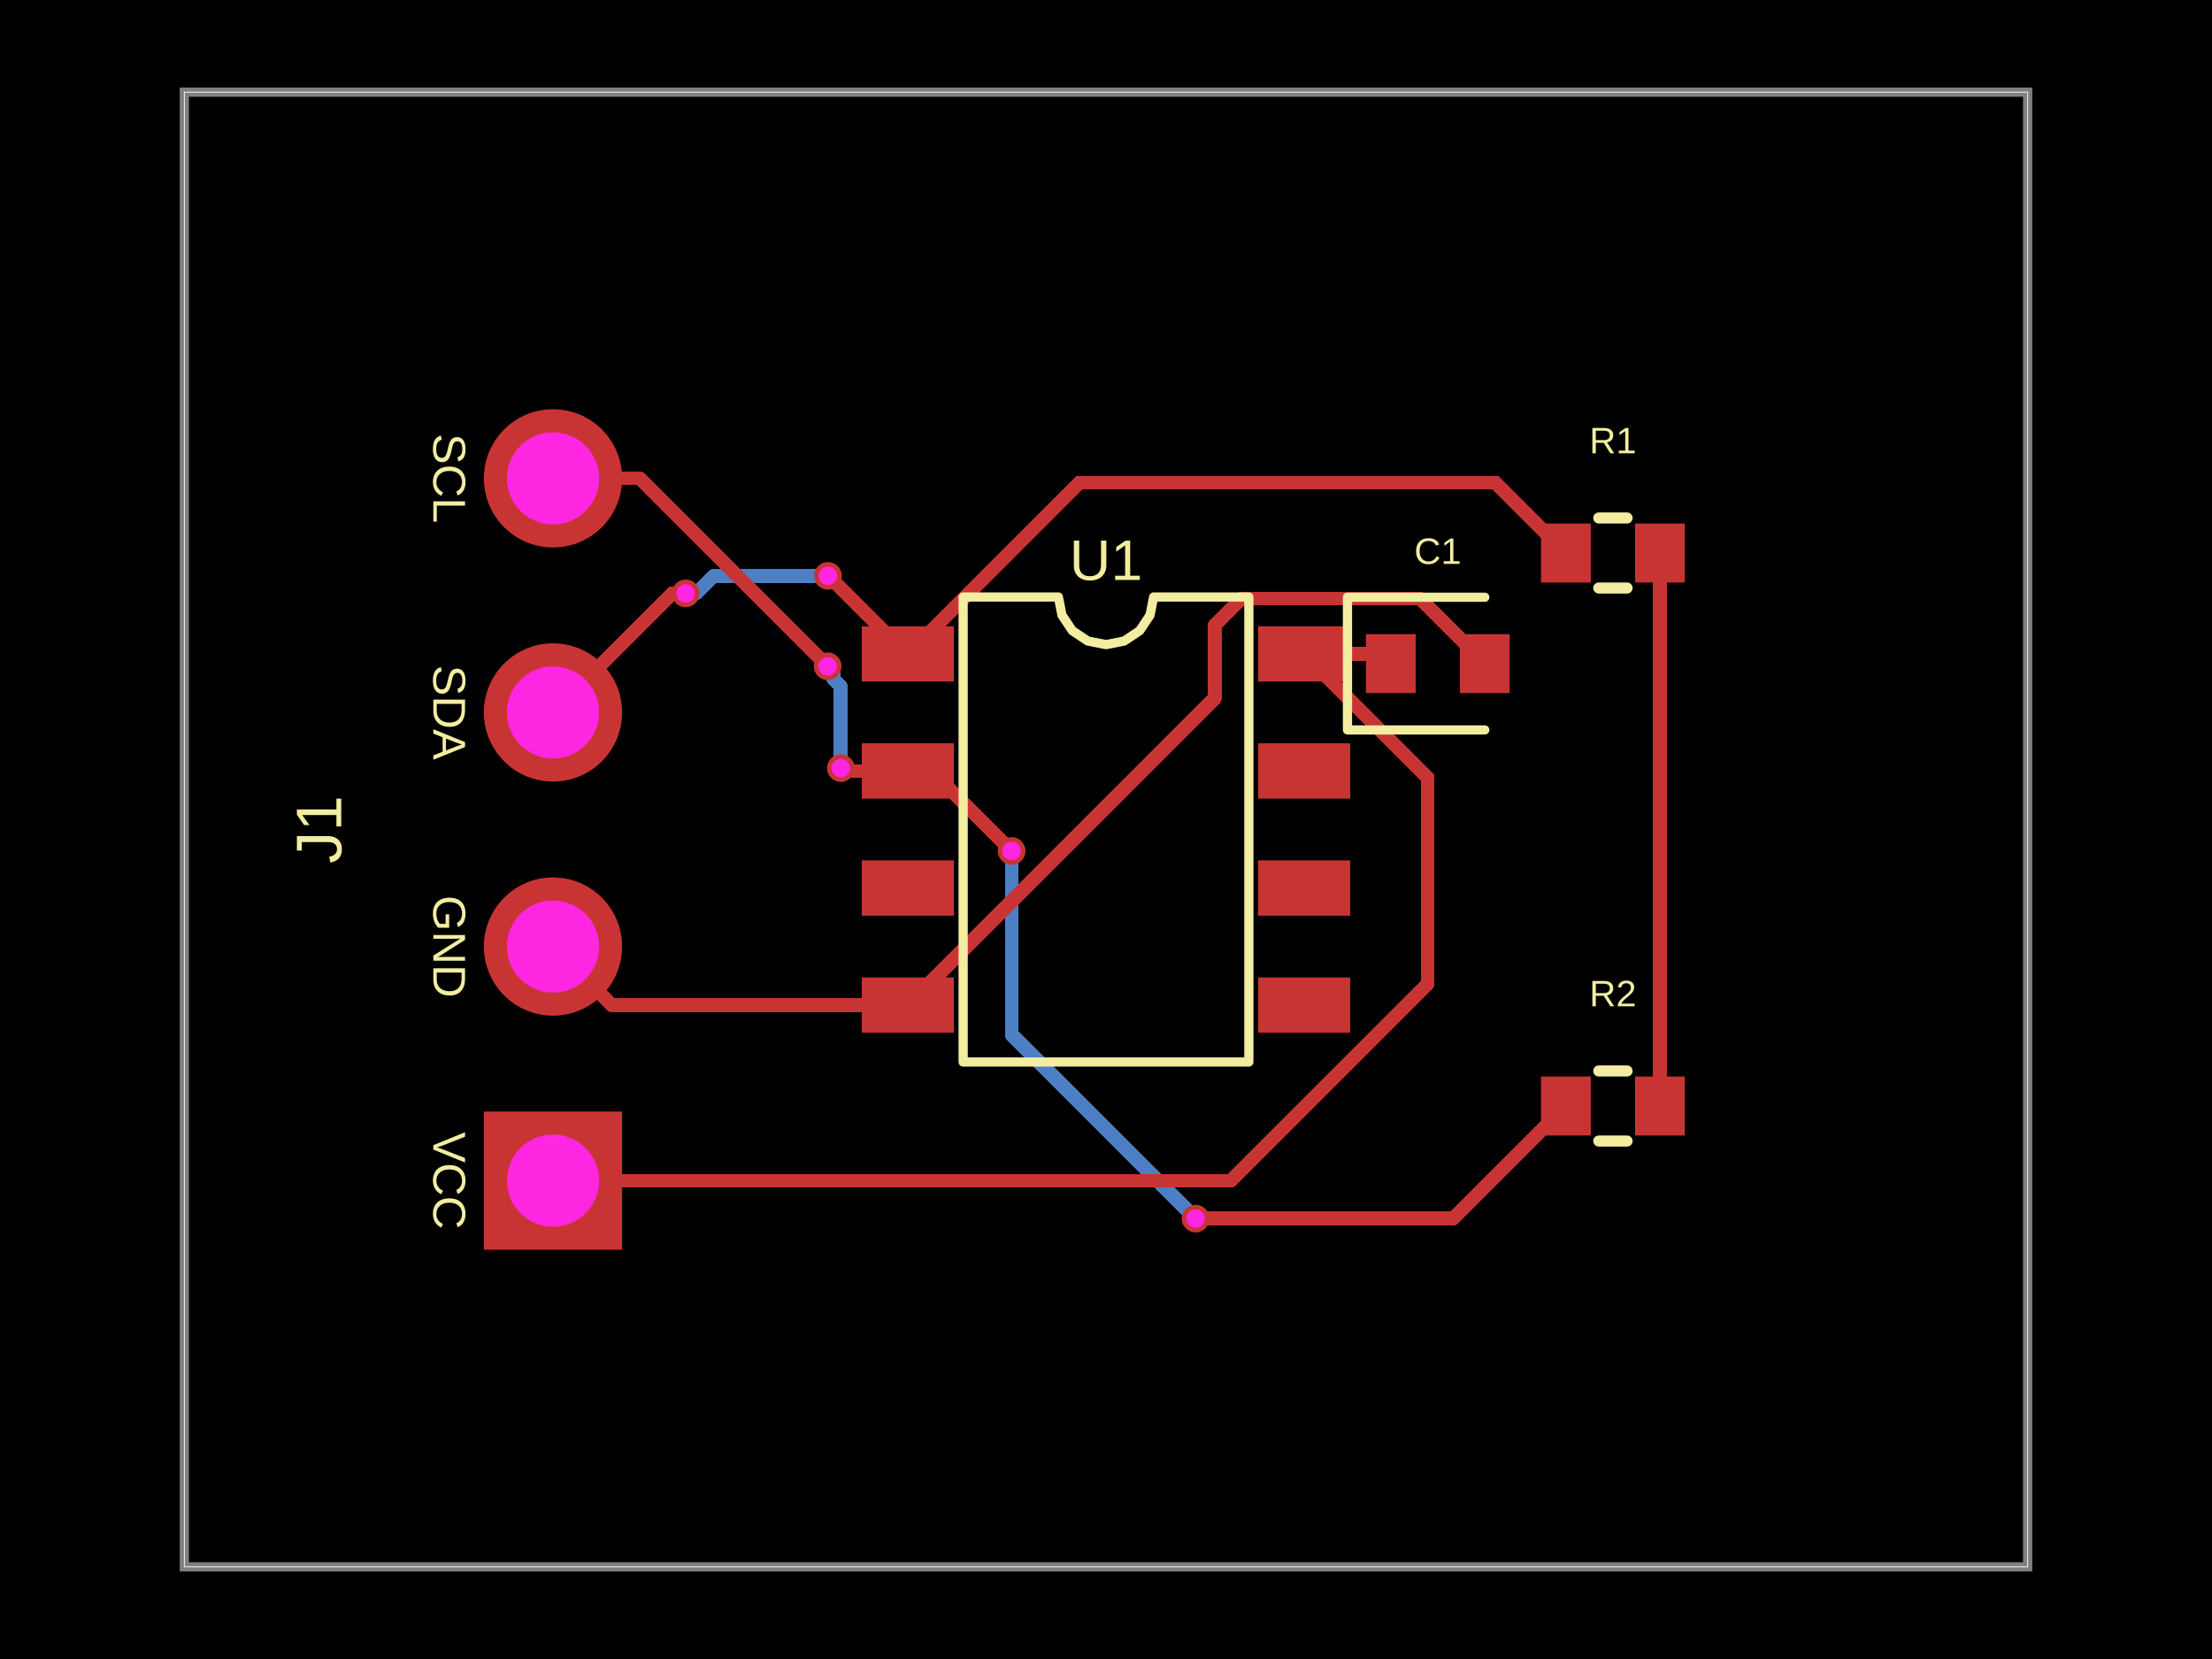
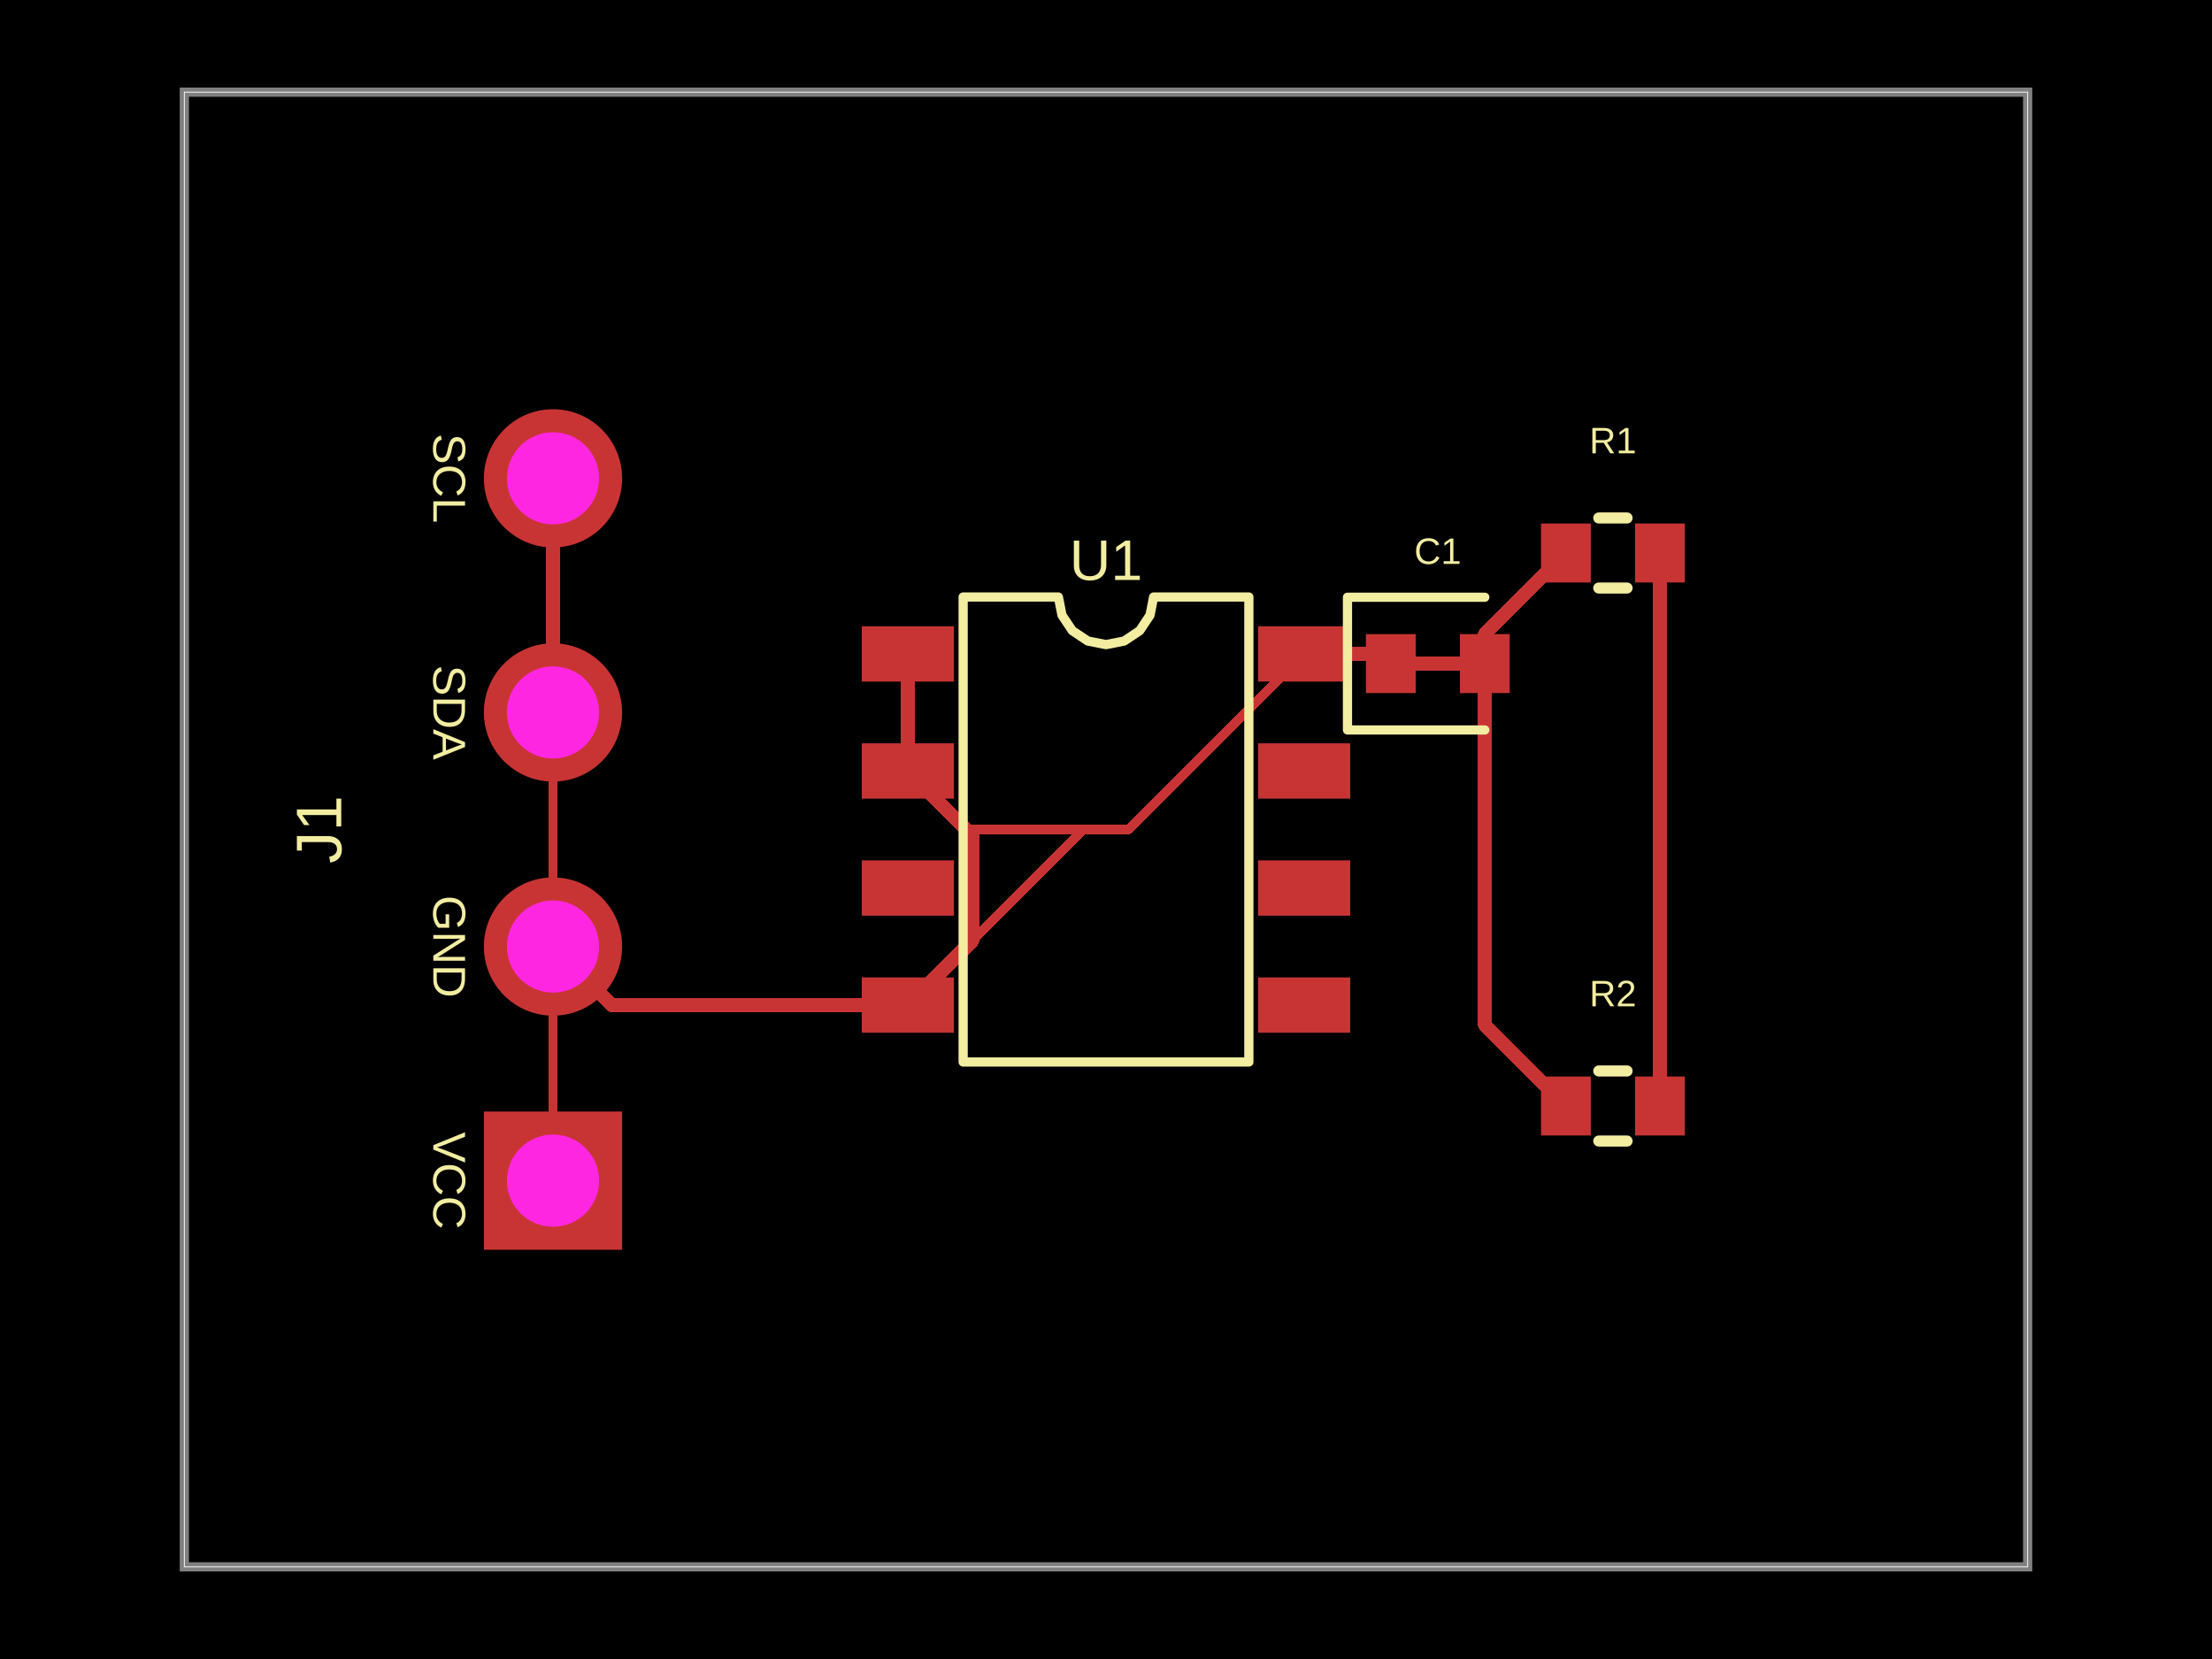
- <svg xmlns="http://www.w3.org/2000/svg" width="800" height="600" data-software-used-string="@tscircuit/core@0.0.1259">
+ <svg xmlns="http://www.w3.org/2000/svg" width="800" height="600" data-software-used-string="@tscircuit/core@0.0.1274">
  <style />
  <rect class="boundary" x="0" y="0" fill="#000" width="800" height="600" data-type="pcb_background" data-pcb-layer="global" />
  <rect class="pcb-boundary" fill="none" stroke="#fff" stroke-width="0.3" x="66.667" y="33.333" width="666.667" height="533.333" data-type="pcb_boundary" data-pcb-layer="global" />
  <path class="pcb-board" d="M 66.667 566.667 L 733.333 566.667 L 733.333 33.333 L 66.667 33.333 Z" fill="none" stroke="rgba(255, 255, 255, 0.5)" stroke-width="3.333" data-type="pcb_board" data-pcb-layer="board" />
-   <path class="pcb-trace" stroke="rgb(77, 127, 196)" fill="none" d="M 304.1 277.8 L 304.1 277.8" stroke-width="5" stroke-linecap="round" stroke-linejoin="round" shape-rendering="crispEdges" data-type="pcb_trace" data-pcb-layer="bottom" />
-   <path class="pcb-trace" stroke="rgb(77, 127, 196)" fill="none" d="M 304.1 277.8 L 304.1 248.348" stroke-width="5" stroke-linecap="round" stroke-linejoin="round" shape-rendering="crispEdges" data-type="pcb_trace" data-pcb-layer="bottom" />
-   <path class="pcb-trace" stroke="rgb(77, 127, 196)" fill="none" d="M 304.1 248.348 L 301.378 245.626" stroke-width="5" stroke-linecap="round" stroke-linejoin="round" shape-rendering="crispEdges" data-type="pcb_trace" data-pcb-layer="bottom" />
-   <path class="pcb-trace" stroke="rgb(77, 127, 196)" fill="none" d="M 301.378 245.626 L 301.378 243.012" stroke-width="5" stroke-linecap="round" stroke-linejoin="round" shape-rendering="crispEdges" data-type="pcb_trace" data-pcb-layer="bottom" />
-   <path class="pcb-trace" stroke="rgb(77, 127, 196)" fill="none" d="M 301.378 243.012 L 299.333 240.967" stroke-width="5" stroke-linecap="round" stroke-linejoin="round" shape-rendering="crispEdges" data-type="pcb_trace" data-pcb-layer="bottom" />
-   <path class="pcb-trace" stroke="rgb(77, 127, 196)" fill="none" d="M 299.333 240.967 L 299.333 240.967" stroke-width="5" stroke-linecap="round" stroke-linejoin="round" shape-rendering="crispEdges" data-type="pcb_trace" data-pcb-layer="bottom" />
-   <path class="pcb-trace" stroke="rgb(77, 127, 196)" fill="none" d="M 365.867 307.767 L 365.867 307.767" stroke-width="5" stroke-linecap="round" stroke-linejoin="round" shape-rendering="crispEdges" data-type="pcb_trace" data-pcb-layer="bottom" />
-   <path class="pcb-trace" stroke="rgb(77, 127, 196)" fill="none" d="M 365.867 307.767 L 365.867 374.2" stroke-width="5" stroke-linecap="round" stroke-linejoin="round" shape-rendering="crispEdges" data-type="pcb_trace" data-pcb-layer="bottom" />
-   <path class="pcb-trace" stroke="rgb(77, 127, 196)" fill="none" d="M 365.867 374.2 L 430.8 439.133" stroke-width="5" stroke-linecap="round" stroke-linejoin="round" shape-rendering="crispEdges" data-type="pcb_trace" data-pcb-layer="bottom" />
-   <path class="pcb-trace" stroke="rgb(77, 127, 196)" fill="none" d="M 430.8 439.133 L 432.4 440.733" stroke-width="5" stroke-linecap="round" stroke-linejoin="round" shape-rendering="crispEdges" data-type="pcb_trace" data-pcb-layer="bottom" />
-   <path class="pcb-trace" stroke="rgb(77, 127, 196)" fill="none" d="M 432.4 440.733 L 432.4 440.733" stroke-width="5" stroke-linecap="round" stroke-linejoin="round" shape-rendering="crispEdges" data-type="pcb_trace" data-pcb-layer="bottom" />
-   <path class="pcb-trace" stroke="rgb(77, 127, 196)" fill="none" d="M 299.433 208.267 L 299.433 208.267" stroke-width="5" stroke-linecap="round" stroke-linejoin="round" shape-rendering="crispEdges" data-type="pcb_trace" data-pcb-layer="bottom" />
-   <path class="pcb-trace" stroke="rgb(77, 127, 196)" fill="none" d="M 299.433 208.267 L 258.198 208.267" stroke-width="5" stroke-linecap="round" stroke-linejoin="round" shape-rendering="crispEdges" data-type="pcb_trace" data-pcb-layer="bottom" />
-   <path class="pcb-trace" stroke="rgb(77, 127, 196)" fill="none" d="M 258.198 208.267 L 252.025 214.44" stroke-width="5" stroke-linecap="round" stroke-linejoin="round" shape-rendering="crispEdges" data-type="pcb_trace" data-pcb-layer="bottom" />
-   <path class="pcb-trace" stroke="rgb(77, 127, 196)" fill="none" d="M 252.025 214.44 L 248.127 214.44" stroke-width="5" stroke-linecap="round" stroke-linejoin="round" shape-rendering="crispEdges" data-type="pcb_trace" data-pcb-layer="bottom" />
-   <path class="pcb-trace" stroke="rgb(77, 127, 196)" fill="none" d="M 248.127 214.44 L 247.967 214.6" stroke-width="5" stroke-linecap="round" stroke-linejoin="round" shape-rendering="crispEdges" data-type="pcb_trace" data-pcb-layer="bottom" />
-   <path class="pcb-trace" stroke="rgb(77, 127, 196)" fill="none" d="M 247.967 214.6 L 247.967 214.6" stroke-width="5" stroke-linecap="round" stroke-linejoin="round" shape-rendering="crispEdges" data-type="pcb_trace" data-pcb-layer="bottom" />
  <rect class="pcb-pad" fill="rgb(200, 52, 52)" x="311.667" y="226.5" width="33.333" height="20" data-type="pcb_smtpad" data-pcb-layer="top" />
  <rect class="pcb-pad" fill="rgb(200, 52, 52)" x="311.667" y="268.833" width="33.333" height="20" data-type="pcb_smtpad" data-pcb-layer="top" />
  <rect class="pcb-pad" fill="rgb(200, 52, 52)" x="311.667" y="311.167" width="33.333" height="20" data-type="pcb_smtpad" data-pcb-layer="top" />
  <rect class="pcb-pad" fill="rgb(200, 52, 52)" x="311.667" y="353.5" width="33.333" height="20" data-type="pcb_smtpad" data-pcb-layer="top" />
  <rect class="pcb-pad" fill="rgb(200, 52, 52)" x="455" y="353.5" width="33.333" height="20" data-type="pcb_smtpad" data-pcb-layer="top" />
  <rect class="pcb-pad" fill="rgb(200, 52, 52)" x="455" y="311.167" width="33.333" height="20" data-type="pcb_smtpad" data-pcb-layer="top" />
  <rect class="pcb-pad" fill="rgb(200, 52, 52)" x="455" y="268.833" width="33.333" height="20" data-type="pcb_smtpad" data-pcb-layer="top" />
  <rect class="pcb-pad" fill="rgb(200, 52, 52)" x="455" y="226.5" width="33.333" height="20" data-type="pcb_smtpad" data-pcb-layer="top" />
  <rect class="pcb-pad" fill="rgb(200, 52, 52)" x="494" y="229.333" width="18" height="21.333" data-type="pcb_smtpad" data-pcb-layer="top" />
  <rect class="pcb-pad" fill="rgb(200, 52, 52)" x="528" y="229.333" width="18" height="21.333" data-type="pcb_smtpad" data-pcb-layer="top" />
  <rect class="pcb-pad" fill="rgb(200, 52, 52)" x="557.333" y="189.333" width="18" height="21.333" data-type="pcb_smtpad" data-pcb-layer="top" />
  <rect class="pcb-pad" fill="rgb(200, 52, 52)" x="591.333" y="189.333" width="18" height="21.333" data-type="pcb_smtpad" data-pcb-layer="top" />
  <rect class="pcb-pad" fill="rgb(200, 52, 52)" x="557.333" y="389.333" width="18" height="21.333" data-type="pcb_smtpad" data-pcb-layer="top" />
  <rect class="pcb-pad" fill="rgb(200, 52, 52)" x="591.333" y="389.333" width="18" height="21.333" data-type="pcb_smtpad" data-pcb-layer="top" />
+   <path class="pcb-trace" stroke="rgb(200, 52, 52)" fill="none" d="M 471.667 236.5 L 499.5 236.5" stroke-width="5" stroke-linecap="round" stroke-linejoin="round" shape-rendering="crispEdges" data-type="pcb_trace" data-pcb-layer="top" />
+   <path class="pcb-trace" stroke="rgb(200, 52, 52)" fill="none" d="M 499.5 236.5 L 503 240" stroke-width="5" stroke-linecap="round" stroke-linejoin="round" shape-rendering="crispEdges" data-type="pcb_trace" data-pcb-layer="top" />
+   <path class="pcb-trace" stroke="rgb(200, 52, 52)" fill="none" d="M 503 240 L 537 240" stroke-width="5" stroke-linecap="round" stroke-linejoin="round" shape-rendering="crispEdges" data-type="pcb_trace" data-pcb-layer="top" />
+   <path class="pcb-trace" stroke="rgb(200, 52, 52)" fill="none" d="M 400 300 L 391.833 300" stroke-width="3.333" stroke-linecap="round" stroke-linejoin="round" shape-rendering="crispEdges" data-type="pcb_trace" data-pcb-layer="top" />
+   <path class="pcb-trace" stroke="rgb(200, 52, 52)" fill="none" d="M 391.833 300 L 328.333 363.5" stroke-width="3.333" stroke-linecap="round" stroke-linejoin="round" shape-rendering="crispEdges" data-type="pcb_trace" data-pcb-layer="top" />
+   <path class="pcb-trace" stroke="rgb(200, 52, 52)" fill="none" d="M 400 300 L 408.167 300" stroke-width="3.333" stroke-linecap="round" stroke-linejoin="round" shape-rendering="crispEdges" data-type="pcb_trace" data-pcb-layer="top" />
+   <path class="pcb-trace" stroke="rgb(200, 52, 52)" fill="none" d="M 408.167 300 L 471.667 236.5" stroke-width="3.333" stroke-linecap="round" stroke-linejoin="round" shape-rendering="crispEdges" data-type="pcb_trace" data-pcb-layer="top" />
  <path class="pcb-trace" stroke="rgb(200, 52, 52)" fill="none" d="M 600.333 200 L 600.333 400" stroke-width="5" stroke-linecap="round" stroke-linejoin="round" shape-rendering="crispEdges" data-type="pcb_trace" data-pcb-layer="top" />
-   <path class="pcb-trace" stroke="rgb(200, 52, 52)" fill="none" d="M 328.333 278.833 L 311.667 278.833" stroke-width="5" stroke-linecap="round" stroke-linejoin="round" shape-rendering="crispEdges" data-type="pcb_trace" data-pcb-layer="top" />
-   <path class="pcb-trace" stroke="rgb(200, 52, 52)" fill="none" d="M 311.667 278.833 L 305.133 278.833" stroke-width="5" stroke-linecap="round" stroke-linejoin="round" shape-rendering="crispEdges" data-type="pcb_trace" data-pcb-layer="top" />
-   <path class="pcb-trace" stroke="rgb(200, 52, 52)" fill="none" d="M 305.133 278.833 L 304.1 277.8" stroke-width="5" stroke-linecap="round" stroke-linejoin="round" shape-rendering="crispEdges" data-type="pcb_trace" data-pcb-layer="top" />
-   <path class="pcb-trace" stroke="rgb(200, 52, 52)" fill="none" d="M 304.1 277.8 L 304.1 277.8" stroke-width="5" stroke-linecap="round" stroke-linejoin="round" shape-rendering="crispEdges" data-type="pcb_trace" data-pcb-layer="top" />
-   <path class="pcb-trace" stroke="rgb(200, 52, 52)" fill="none" d="M 299.333 240.967 L 299.333 240.967" stroke-width="5" stroke-linecap="round" stroke-linejoin="round" shape-rendering="crispEdges" data-type="pcb_trace" data-pcb-layer="top" />
-   <path class="pcb-trace" stroke="rgb(200, 52, 52)" fill="none" d="M 299.333 240.967 L 231.367 173" stroke-width="5" stroke-linecap="round" stroke-linejoin="round" shape-rendering="crispEdges" data-type="pcb_trace" data-pcb-layer="top" />
-   <path class="pcb-trace" stroke="rgb(200, 52, 52)" fill="none" d="M 231.367 173 L 200 173" stroke-width="5" stroke-linecap="round" stroke-linejoin="round" shape-rendering="crispEdges" data-type="pcb_trace" data-pcb-layer="top" />
-   <path class="pcb-trace" stroke="rgb(200, 52, 52)" fill="none" d="M 328.333 278.833 L 336.933 278.833" stroke-width="5" stroke-linecap="round" stroke-linejoin="round" shape-rendering="crispEdges" data-type="pcb_trace" data-pcb-layer="top" />
-   <path class="pcb-trace" stroke="rgb(200, 52, 52)" fill="none" d="M 336.933 278.833 L 365.322 307.222" stroke-width="5" stroke-linecap="round" stroke-linejoin="round" shape-rendering="crispEdges" data-type="pcb_trace" data-pcb-layer="top" />
-   <path class="pcb-trace" stroke="rgb(200, 52, 52)" fill="none" d="M 365.322 307.222 L 365.867 307.767" stroke-width="5" stroke-linecap="round" stroke-linejoin="round" shape-rendering="crispEdges" data-type="pcb_trace" data-pcb-layer="top" />
-   <path class="pcb-trace" stroke="rgb(200, 52, 52)" fill="none" d="M 365.867 307.767 L 365.867 307.767" stroke-width="5" stroke-linecap="round" stroke-linejoin="round" shape-rendering="crispEdges" data-type="pcb_trace" data-pcb-layer="top" />
-   <path class="pcb-trace" stroke="rgb(200, 52, 52)" fill="none" d="M 432.4 440.733 L 432.4 440.733" stroke-width="5" stroke-linecap="round" stroke-linejoin="round" shape-rendering="crispEdges" data-type="pcb_trace" data-pcb-layer="top" />
-   <path class="pcb-trace" stroke="rgb(200, 52, 52)" fill="none" d="M 432.4 440.733 L 525.6 440.733" stroke-width="5" stroke-linecap="round" stroke-linejoin="round" shape-rendering="crispEdges" data-type="pcb_trace" data-pcb-layer="top" />
-   <path class="pcb-trace" stroke="rgb(200, 52, 52)" fill="none" d="M 525.6 440.733 L 566.333 400" stroke-width="5" stroke-linecap="round" stroke-linejoin="round" shape-rendering="crispEdges" data-type="pcb_trace" data-pcb-layer="top" />
-   <path class="pcb-trace" stroke="rgb(200, 52, 52)" fill="none" d="M 328.333 236.5 L 327.931 236.5" stroke-width="5" stroke-linecap="round" stroke-linejoin="round" shape-rendering="crispEdges" data-type="pcb_trace" data-pcb-layer="top" />
-   <path class="pcb-trace" stroke="rgb(200, 52, 52)" fill="none" d="M 327.931 236.5 L 300.207 208.777" stroke-width="5" stroke-linecap="round" stroke-linejoin="round" shape-rendering="crispEdges" data-type="pcb_trace" data-pcb-layer="top" />
-   <path class="pcb-trace" stroke="rgb(200, 52, 52)" fill="none" d="M 300.207 208.777 L 299.943 208.777" stroke-width="5" stroke-linecap="round" stroke-linejoin="round" shape-rendering="crispEdges" data-type="pcb_trace" data-pcb-layer="top" />
-   <path class="pcb-trace" stroke="rgb(200, 52, 52)" fill="none" d="M 299.943 208.777 L 299.433 208.267" stroke-width="5" stroke-linecap="round" stroke-linejoin="round" shape-rendering="crispEdges" data-type="pcb_trace" data-pcb-layer="top" />
-   <path class="pcb-trace" stroke="rgb(200, 52, 52)" fill="none" d="M 299.433 208.267 L 299.433 208.267" stroke-width="5" stroke-linecap="round" stroke-linejoin="round" shape-rendering="crispEdges" data-type="pcb_trace" data-pcb-layer="top" />
-   <path class="pcb-trace" stroke="rgb(200, 52, 52)" fill="none" d="M 247.967 214.6 L 247.967 214.6" stroke-width="5" stroke-linecap="round" stroke-linejoin="round" shape-rendering="crispEdges" data-type="pcb_trace" data-pcb-layer="top" />
-   <path class="pcb-trace" stroke="rgb(200, 52, 52)" fill="none" d="M 247.967 214.6 L 243.067 214.6" stroke-width="5" stroke-linecap="round" stroke-linejoin="round" shape-rendering="crispEdges" data-type="pcb_trace" data-pcb-layer="top" />
-   <path class="pcb-trace" stroke="rgb(200, 52, 52)" fill="none" d="M 243.067 214.6 L 200 257.667" stroke-width="5" stroke-linecap="round" stroke-linejoin="round" shape-rendering="crispEdges" data-type="pcb_trace" data-pcb-layer="top" />
-   <path class="pcb-trace" stroke="rgb(200, 52, 52)" fill="none" d="M 328.333 236.5 L 390.314 174.519" stroke-width="5" stroke-linecap="round" stroke-linejoin="round" shape-rendering="crispEdges" data-type="pcb_trace" data-pcb-layer="top" />
-   <path class="pcb-trace" stroke="rgb(200, 52, 52)" fill="none" d="M 390.314 174.519 L 540.852 174.519" stroke-width="5" stroke-linecap="round" stroke-linejoin="round" shape-rendering="crispEdges" data-type="pcb_trace" data-pcb-layer="top" />
-   <path class="pcb-trace" stroke="rgb(200, 52, 52)" fill="none" d="M 540.852 174.519 L 566.333 200" stroke-width="5" stroke-linecap="round" stroke-linejoin="round" shape-rendering="crispEdges" data-type="pcb_trace" data-pcb-layer="top" />
+   <path class="pcb-trace" stroke="rgb(200, 52, 52)" fill="none" d="M 471.667 236.5 L 499.5 236.5" stroke-width="5" stroke-linecap="round" stroke-linejoin="round" shape-rendering="crispEdges" data-type="pcb_trace" data-pcb-layer="top" />
+   <path class="pcb-trace" stroke="rgb(200, 52, 52)" fill="none" d="M 499.5 236.5 L 503 240" stroke-width="5" stroke-linecap="round" stroke-linejoin="round" shape-rendering="crispEdges" data-type="pcb_trace" data-pcb-layer="top" />
+   <path class="pcb-trace" stroke="rgb(200, 52, 52)" fill="none" d="M 503 240 L 537 240" stroke-width="5" stroke-linecap="round" stroke-linejoin="round" shape-rendering="crispEdges" data-type="pcb_trace" data-pcb-layer="top" />
+   <path class="pcb-trace" stroke="rgb(200, 52, 52)" fill="none" d="M 328.333 278.833 L 328.333 236.5" stroke-width="5" stroke-linecap="round" stroke-linejoin="round" shape-rendering="crispEdges" data-type="pcb_trace" data-pcb-layer="top" />
+   <path class="pcb-trace" stroke="rgb(200, 52, 52)" fill="none" d="M 537 240 L 537 229.333" stroke-width="5" stroke-linecap="round" stroke-linejoin="round" shape-rendering="crispEdges" data-type="pcb_trace" data-pcb-layer="top" />
+   <path class="pcb-trace" stroke="rgb(200, 52, 52)" fill="none" d="M 537 229.333 L 566.333 200" stroke-width="5" stroke-linecap="round" stroke-linejoin="round" shape-rendering="crispEdges" data-type="pcb_trace" data-pcb-layer="top" />
+   <path class="pcb-trace" stroke="rgb(200, 52, 52)" fill="none" d="M 400 300 L 349.5 300" stroke-width="3.333" stroke-linecap="round" stroke-linejoin="round" shape-rendering="crispEdges" data-type="pcb_trace" data-pcb-layer="top" />
+   <path class="pcb-trace" stroke="rgb(200, 52, 52)" fill="none" d="M 349.5 300 L 328.333 278.833" stroke-width="3.333" stroke-linecap="round" stroke-linejoin="round" shape-rendering="crispEdges" data-type="pcb_trace" data-pcb-layer="top" />
+   <path class="pcb-trace" stroke="rgb(200, 52, 52)" fill="none" d="M 200 342.333 L 200 427" stroke-width="3.333" stroke-linecap="round" stroke-linejoin="round" shape-rendering="crispEdges" data-type="pcb_trace" data-pcb-layer="top" />
+   <path class="pcb-trace" stroke="rgb(200, 52, 52)" fill="none" d="M 200 342.333 L 200 257.667" stroke-width="3.333" stroke-linecap="round" stroke-linejoin="round" shape-rendering="crispEdges" data-type="pcb_trace" data-pcb-layer="top" />
+   <path class="pcb-trace" stroke="rgb(200, 52, 52)" fill="none" d="M 200 257.667 L 200 173" stroke-width="5" stroke-linecap="round" stroke-linejoin="round" shape-rendering="crispEdges" data-type="pcb_trace" data-pcb-layer="top" />
+   <path class="pcb-trace" stroke="rgb(200, 52, 52)" fill="none" d="M 328.333 278.833 L 351.667 302.167" stroke-width="5" stroke-linecap="round" stroke-linejoin="round" shape-rendering="crispEdges" data-type="pcb_trace" data-pcb-layer="top" />
+   <path class="pcb-trace" stroke="rgb(200, 52, 52)" fill="none" d="M 351.667 302.167 L 351.667 335.832" stroke-width="5" stroke-linecap="round" stroke-linejoin="round" shape-rendering="crispEdges" data-type="pcb_trace" data-pcb-layer="top" />
+   <path class="pcb-trace" stroke="rgb(200, 52, 52)" fill="none" d="M 351.667 335.832 L 351.667 340.166" stroke-width="5" stroke-linecap="round" stroke-linejoin="round" shape-rendering="crispEdges" data-type="pcb_trace" data-pcb-layer="top" />
+   <path class="pcb-trace" stroke="rgb(200, 52, 52)" fill="none" d="M 351.667 340.166 L 328.333 363.5" stroke-width="5" stroke-linecap="round" stroke-linejoin="round" shape-rendering="crispEdges" data-type="pcb_trace" data-pcb-layer="top" />
+   <path class="pcb-trace" stroke="rgb(200, 52, 52)" fill="none" d="M 400 300 L 408.167 300" stroke-width="3.333" stroke-linecap="round" stroke-linejoin="round" shape-rendering="crispEdges" data-type="pcb_trace" data-pcb-layer="top" />
+   <path class="pcb-trace" stroke="rgb(200, 52, 52)" fill="none" d="M 408.167 300 L 471.667 236.5" stroke-width="3.333" stroke-linecap="round" stroke-linejoin="round" shape-rendering="crispEdges" data-type="pcb_trace" data-pcb-layer="top" />
  <path class="pcb-trace" stroke="rgb(200, 52, 52)" fill="none" d="M 328.333 363.5 L 221.167 363.5" stroke-width="5" stroke-linecap="round" stroke-linejoin="round" shape-rendering="crispEdges" data-type="pcb_trace" data-pcb-layer="top" />
  <path class="pcb-trace" stroke="rgb(200, 52, 52)" fill="none" d="M 221.167 363.5 L 200 342.333" stroke-width="5" stroke-linecap="round" stroke-linejoin="round" shape-rendering="crispEdges" data-type="pcb_trace" data-pcb-layer="top" />
-   <path class="pcb-trace" stroke="rgb(200, 52, 52)" fill="none" d="M 328.333 363.5 L 439.346 252.487" stroke-width="5" stroke-linecap="round" stroke-linejoin="round" shape-rendering="crispEdges" data-type="pcb_trace" data-pcb-layer="top" />
-   <path class="pcb-trace" stroke="rgb(200, 52, 52)" fill="none" d="M 439.346 252.487 L 439.346 226.16" stroke-width="5" stroke-linecap="round" stroke-linejoin="round" shape-rendering="crispEdges" data-type="pcb_trace" data-pcb-layer="top" />
-   <path class="pcb-trace" stroke="rgb(200, 52, 52)" fill="none" d="M 439.346 226.16 L 449.071 216.435" stroke-width="5" stroke-linecap="round" stroke-linejoin="round" shape-rendering="crispEdges" data-type="pcb_trace" data-pcb-layer="top" />
-   <path class="pcb-trace" stroke="rgb(200, 52, 52)" fill="none" d="M 449.071 216.435 L 513.435 216.435" stroke-width="5" stroke-linecap="round" stroke-linejoin="round" shape-rendering="crispEdges" data-type="pcb_trace" data-pcb-layer="top" />
-   <path class="pcb-trace" stroke="rgb(200, 52, 52)" fill="none" d="M 513.435 216.435 L 537 240" stroke-width="5" stroke-linecap="round" stroke-linejoin="round" shape-rendering="crispEdges" data-type="pcb_trace" data-pcb-layer="top" />
-   <path class="pcb-trace" stroke="rgb(200, 52, 52)" fill="none" d="M 471.667 236.5 L 499.5 236.5" stroke-width="5" stroke-linecap="round" stroke-linejoin="round" shape-rendering="crispEdges" data-type="pcb_trace" data-pcb-layer="top" />
-   <path class="pcb-trace" stroke="rgb(200, 52, 52)" fill="none" d="M 499.5 236.5 L 503 240" stroke-width="5" stroke-linecap="round" stroke-linejoin="round" shape-rendering="crispEdges" data-type="pcb_trace" data-pcb-layer="top" />
-   <path class="pcb-trace" stroke="rgb(200, 52, 52)" fill="none" d="M 200 427 L 445.081 427" stroke-width="5" stroke-linecap="round" stroke-linejoin="round" shape-rendering="crispEdges" data-type="pcb_trace" data-pcb-layer="top" />
-   <path class="pcb-trace" stroke="rgb(200, 52, 52)" fill="none" d="M 445.081 427 L 516.369 355.712" stroke-width="5" stroke-linecap="round" stroke-linejoin="round" shape-rendering="crispEdges" data-type="pcb_trace" data-pcb-layer="top" />
-   <path class="pcb-trace" stroke="rgb(200, 52, 52)" fill="none" d="M 516.369 355.712 L 516.369 281.202" stroke-width="5" stroke-linecap="round" stroke-linejoin="round" shape-rendering="crispEdges" data-type="pcb_trace" data-pcb-layer="top" />
-   <path class="pcb-trace" stroke="rgb(200, 52, 52)" fill="none" d="M 516.369 281.202 L 471.667 236.5" stroke-width="5" stroke-linecap="round" stroke-linejoin="round" shape-rendering="crispEdges" data-type="pcb_trace" data-pcb-layer="top" />
+   <path class="pcb-trace" stroke="rgb(200, 52, 52)" fill="none" d="M 537 240 L 537 370.667" stroke-width="5" stroke-linecap="round" stroke-linejoin="round" shape-rendering="crispEdges" data-type="pcb_trace" data-pcb-layer="top" />
+   <path class="pcb-trace" stroke="rgb(200, 52, 52)" fill="none" d="M 537 370.667 L 566.333 400" stroke-width="5" stroke-linecap="round" stroke-linejoin="round" shape-rendering="crispEdges" data-type="pcb_trace" data-pcb-layer="top" />
  <path class="pcb-silkscreen pcb-silkscreen-top" d="M 348.333 384.083 L 348.333 215.917 L 382.778 215.917 L 384.089 222.507 L 387.822 228.095 L 393.409 231.828 L 400 233.139 L 406.591 231.828 L 412.178 228.095 L 415.911 222.507 L 417.222 215.917 L 451.667 215.917 L 451.667 384.083 L 348.333 384.083 Z" fill="none" stroke="#f2eda1" stroke-width="3.333" stroke-linecap="round" stroke-linejoin="round" data-pcb-component-id="pcb_component_0" data-pcb-silkscreen-path-id="pcb_silkscreen_path_0" data-type="pcb_silkscreen_path" data-pcb-layer="top" />
-   <text x="0" y="0" dx="0" dy="0" fill="#f2eda1" font-family="Arial, sans-serif" font-size="20.681" text-anchor="middle" dominant-baseline="central" transform="matrix(1,0,0,1,400,202.5833)" class="pcb-silkscreen-text pcb-silkscreen-top" data-pcb-silkscreen-text-id="pcb_component_0" stroke="none" data-type="pcb_silkscreen_text" data-pcb-layer="top">U1</text>
+   <text x="0" y="0" dx="0" dy="0" fill="#f2eda1" font-family="Arial, sans-serif" font-size="20.681" text-anchor="middle" dominant-baseline="central" transform="matrix(1,0,0,1,400,202.5833)" class="pcb-silkscreen-text pcb-silkscreen-top" data-pcb-silkscreen-text-id="pcb_silkscreen_text_0" stroke="none" data-type="pcb_silkscreen_text" data-pcb-layer="top">U1</text>
  <path class="pcb-silkscreen pcb-silkscreen-top" d="M 537 216 L 487.333 216 L 487.333 264 L 537 264" fill="none" stroke="#f2eda1" stroke-width="3.333" stroke-linecap="round" stroke-linejoin="round" data-pcb-component-id="pcb_component_1" data-pcb-silkscreen-path-id="pcb_silkscreen_path_1" data-type="pcb_silkscreen_path" data-pcb-layer="top" />
-   <text x="0" y="0" dx="0" dy="0" fill="#f2eda1" font-family="Arial, sans-serif" font-size="13.333" text-anchor="middle" dominant-baseline="central" transform="matrix(1,0,0,1,520,199.3333)" class="pcb-silkscreen-text pcb-silkscreen-top" data-pcb-silkscreen-text-id="pcb_component_1" stroke="none" data-type="pcb_silkscreen_text" data-pcb-layer="top">C1</text>
-   <text x="0" y="0" dx="0" dy="0" fill="#f2eda1" font-family="Arial, sans-serif" font-size="16.667" text-anchor="middle" dominant-baseline="central" transform="matrix(-1.8369701987210297e-16,1,-1,-1.8369701987210297e-16,162.5,427)" class="pcb-silkscreen-text pcb-silkscreen-top" data-pcb-silkscreen-text-id="pcb_component_2" stroke="none" data-type="pcb_silkscreen_text" data-pcb-layer="top">VCC</text>
-   <text x="0" y="0" dx="0" dy="0" fill="#f2eda1" font-family="Arial, sans-serif" font-size="16.667" text-anchor="middle" dominant-baseline="central" transform="matrix(-1.8369701987210297e-16,1,-1,-1.8369701987210297e-16,162.5,342.3333)" class="pcb-silkscreen-text pcb-silkscreen-top" data-pcb-silkscreen-text-id="pcb_component_2" stroke="none" data-type="pcb_silkscreen_text" data-pcb-layer="top">GND</text>
-   <text x="0" y="0" dx="0" dy="0" fill="#f2eda1" font-family="Arial, sans-serif" font-size="16.667" text-anchor="middle" dominant-baseline="central" transform="matrix(-1.8369701987210297e-16,1,-1,-1.8369701987210297e-16,162.5,257.6667)" class="pcb-silkscreen-text pcb-silkscreen-top" data-pcb-silkscreen-text-id="pcb_component_2" stroke="none" data-type="pcb_silkscreen_text" data-pcb-layer="top">SDA</text>
-   <text x="0" y="0" dx="0" dy="0" fill="#f2eda1" font-family="Arial, sans-serif" font-size="16.667" text-anchor="middle" dominant-baseline="central" transform="matrix(-1.8369701987210297e-16,1,-1,-1.8369701987210297e-16,162.5,173)" class="pcb-silkscreen-text pcb-silkscreen-top" data-pcb-silkscreen-text-id="pcb_component_2" stroke="none" data-type="pcb_silkscreen_text" data-pcb-layer="top">SCL</text>
-   <text x="0" y="0" dx="0" dy="0" fill="#f2eda1" font-family="Arial, sans-serif" font-size="23.333" text-anchor="middle" dominant-baseline="central" transform="matrix(6.123233995736766e-17,-1,1,6.123233995736766e-17,115.3333,300)" class="pcb-silkscreen-text pcb-silkscreen-top" data-pcb-silkscreen-text-id="pcb_component_2" stroke="none" data-type="pcb_silkscreen_text" data-pcb-layer="top">J1</text>
+   <text x="0" y="0" dx="0" dy="0" fill="#f2eda1" font-family="Arial, sans-serif" font-size="13.333" text-anchor="middle" dominant-baseline="central" transform="matrix(1,0,0,1,520,199.3333)" class="pcb-silkscreen-text pcb-silkscreen-top" data-pcb-silkscreen-text-id="pcb_silkscreen_text_1" stroke="none" data-type="pcb_silkscreen_text" data-pcb-layer="top">C1</text>
+   <text x="0" y="0" dx="0" dy="0" fill="#f2eda1" font-family="Arial, sans-serif" font-size="16.667" text-anchor="middle" dominant-baseline="central" transform="matrix(-1.8369701987210297e-16,1,-1,-1.8369701987210297e-16,162.5,427)" class="pcb-silkscreen-text pcb-silkscreen-top" data-pcb-silkscreen-text-id="pcb_silkscreen_text_2" stroke="none" data-type="pcb_silkscreen_text" data-pcb-layer="top">VCC</text>
+   <text x="0" y="0" dx="0" dy="0" fill="#f2eda1" font-family="Arial, sans-serif" font-size="16.667" text-anchor="middle" dominant-baseline="central" transform="matrix(-1.8369701987210297e-16,1,-1,-1.8369701987210297e-16,162.5,342.3333)" class="pcb-silkscreen-text pcb-silkscreen-top" data-pcb-silkscreen-text-id="pcb_silkscreen_text_3" stroke="none" data-type="pcb_silkscreen_text" data-pcb-layer="top">GND</text>
+   <text x="0" y="0" dx="0" dy="0" fill="#f2eda1" font-family="Arial, sans-serif" font-size="16.667" text-anchor="middle" dominant-baseline="central" transform="matrix(-1.8369701987210297e-16,1,-1,-1.8369701987210297e-16,162.5,257.6667)" class="pcb-silkscreen-text pcb-silkscreen-top" data-pcb-silkscreen-text-id="pcb_silkscreen_text_4" stroke="none" data-type="pcb_silkscreen_text" data-pcb-layer="top">SDA</text>
+   <text x="0" y="0" dx="0" dy="0" fill="#f2eda1" font-family="Arial, sans-serif" font-size="16.667" text-anchor="middle" dominant-baseline="central" transform="matrix(-1.8369701987210297e-16,1,-1,-1.8369701987210297e-16,162.5,173)" class="pcb-silkscreen-text pcb-silkscreen-top" data-pcb-silkscreen-text-id="pcb_silkscreen_text_5" stroke="none" data-type="pcb_silkscreen_text" data-pcb-layer="top">SCL</text>
+   <text x="0" y="0" dx="0" dy="0" fill="#f2eda1" font-family="Arial, sans-serif" font-size="23.333" text-anchor="middle" dominant-baseline="central" transform="matrix(6.123233995736766e-17,-1,1,6.123233995736766e-17,115.3333,300)" class="pcb-silkscreen-text pcb-silkscreen-top" data-pcb-silkscreen-text-id="pcb_silkscreen_text_6" stroke="none" data-type="pcb_silkscreen_text" data-pcb-layer="top">J1</text>
  <path class="pcb-silkscreen pcb-silkscreen-top" d="M 578.212 187.333 L 588.455 187.333" fill="none" stroke="#f2eda1" stroke-width="4" stroke-linecap="round" stroke-linejoin="round" data-pcb-component-id="pcb_component_3" data-pcb-silkscreen-path-id="pcb_silkscreen_path_2" data-type="pcb_silkscreen_path" data-pcb-layer="top" />
  <path class="pcb-silkscreen pcb-silkscreen-top" d="M 578.212 212.667 L 588.455 212.667" fill="none" stroke="#f2eda1" stroke-width="4" stroke-linecap="round" stroke-linejoin="round" data-pcb-component-id="pcb_component_3" data-pcb-silkscreen-path-id="pcb_silkscreen_path_3" data-type="pcb_silkscreen_path" data-pcb-layer="top" />
-   <text x="0" y="0" dx="0" dy="0" fill="#f2eda1" font-family="Arial, sans-serif" font-size="13.333" text-anchor="middle" dominant-baseline="central" transform="matrix(1,0,0,1,583.3333,159.3333)" class="pcb-silkscreen-text pcb-silkscreen-top" data-pcb-silkscreen-text-id="pcb_component_3" stroke="none" data-type="pcb_silkscreen_text" data-pcb-layer="top">R1</text>
+   <text x="0" y="0" dx="0" dy="0" fill="#f2eda1" font-family="Arial, sans-serif" font-size="13.333" text-anchor="middle" dominant-baseline="central" transform="matrix(1,0,0,1,583.3333,159.3333)" class="pcb-silkscreen-text pcb-silkscreen-top" data-pcb-silkscreen-text-id="pcb_silkscreen_text_7" stroke="none" data-type="pcb_silkscreen_text" data-pcb-layer="top">R1</text>
  <path class="pcb-silkscreen pcb-silkscreen-top" d="M 578.212 387.333 L 588.455 387.333" fill="none" stroke="#f2eda1" stroke-width="4" stroke-linecap="round" stroke-linejoin="round" data-pcb-component-id="pcb_component_4" data-pcb-silkscreen-path-id="pcb_silkscreen_path_4" data-type="pcb_silkscreen_path" data-pcb-layer="top" />
  <path class="pcb-silkscreen pcb-silkscreen-top" d="M 578.212 412.667 L 588.455 412.667" fill="none" stroke="#f2eda1" stroke-width="4" stroke-linecap="round" stroke-linejoin="round" data-pcb-component-id="pcb_component_4" data-pcb-silkscreen-path-id="pcb_silkscreen_path_5" data-type="pcb_silkscreen_path" data-pcb-layer="top" />
-   <text x="0" y="0" dx="0" dy="0" fill="#f2eda1" font-family="Arial, sans-serif" font-size="13.333" text-anchor="middle" dominant-baseline="central" transform="matrix(1,0,0,1,583.3333,359.3333)" class="pcb-silkscreen-text pcb-silkscreen-top" data-pcb-silkscreen-text-id="pcb_component_4" stroke="none" data-type="pcb_silkscreen_text" data-pcb-layer="top">R2</text>
+   <text x="0" y="0" dx="0" dy="0" fill="#f2eda1" font-family="Arial, sans-serif" font-size="13.333" text-anchor="middle" dominant-baseline="central" transform="matrix(1,0,0,1,583.3333,359.3333)" class="pcb-silkscreen-text pcb-silkscreen-top" data-pcb-silkscreen-text-id="pcb_silkscreen_text_8" stroke="none" data-type="pcb_silkscreen_text" data-pcb-layer="top">R2</text>
  <g data-type="pcb_plated_hole" data-pcb-layer="through">
    <rect class="pcb-hole-outer-pad" fill="rgb(200, 52, 52)" x="-25" y="-25" transform="translate(200 427) rotate(-90)" width="50" height="50" data-type="pcb_plated_hole" data-pcb-layer="top" />
    <circle class="pcb-hole-inner" fill="#FF26E2" cx="200" cy="427" r="16.667" data-type="pcb_plated_hole_drill" data-pcb-layer="drill" />
  </g>
  <g data-type="pcb_plated_hole" data-pcb-layer="through">
    <circle class="pcb-hole-outer" fill="rgb(200, 52, 52)" cx="200" cy="342.333" r="25" data-type="pcb_plated_hole" data-pcb-layer="top" />
    <circle class="pcb-hole-inner" fill="#FF26E2" cx="200" cy="342.333" r="16.667" data-type="pcb_plated_hole_drill" data-pcb-layer="drill" />
  </g>
  <g data-type="pcb_plated_hole" data-pcb-layer="through">
    <circle class="pcb-hole-outer" fill="rgb(200, 52, 52)" cx="200" cy="257.667" r="25" data-type="pcb_plated_hole" data-pcb-layer="top" />
    <circle class="pcb-hole-inner" fill="#FF26E2" cx="200" cy="257.667" r="16.667" data-type="pcb_plated_hole_drill" data-pcb-layer="drill" />
  </g>
  <g data-type="pcb_plated_hole" data-pcb-layer="through">
    <circle class="pcb-hole-outer" fill="rgb(200, 52, 52)" cx="200" cy="173" r="25" data-type="pcb_plated_hole" data-pcb-layer="top" />
    <circle class="pcb-hole-inner" fill="#FF26E2" cx="200" cy="173" r="16.667" data-type="pcb_plated_hole_drill" data-pcb-layer="drill" />
  </g>
-   <g data-type="pcb_via" data-pcb-layer="through">
-     <circle class="pcb-hole-outer" fill="rgb(200, 52, 52)" cx="304.1" cy="277.8" r="5" data-type="pcb_via" data-pcb-layer="top" />
-     <circle class="pcb-hole-inner" fill="#FF26E2" cx="304.1" cy="277.8" r="3.333" data-type="pcb_via" data-pcb-layer="drill" />
-   </g>
-   <g data-type="pcb_via" data-pcb-layer="through">
-     <circle class="pcb-hole-outer" fill="rgb(200, 52, 52)" cx="299.333" cy="240.967" r="5" data-type="pcb_via" data-pcb-layer="top" />
-     <circle class="pcb-hole-inner" fill="#FF26E2" cx="299.333" cy="240.967" r="3.333" data-type="pcb_via" data-pcb-layer="drill" />
-   </g>
-   <g data-type="pcb_via" data-pcb-layer="through">
-     <circle class="pcb-hole-outer" fill="rgb(200, 52, 52)" cx="365.867" cy="307.767" r="5" data-type="pcb_via" data-pcb-layer="top" />
-     <circle class="pcb-hole-inner" fill="#FF26E2" cx="365.867" cy="307.767" r="3.333" data-type="pcb_via" data-pcb-layer="drill" />
-   </g>
-   <g data-type="pcb_via" data-pcb-layer="through">
-     <circle class="pcb-hole-outer" fill="rgb(200, 52, 52)" cx="432.4" cy="440.733" r="5" data-type="pcb_via" data-pcb-layer="top" />
-     <circle class="pcb-hole-inner" fill="#FF26E2" cx="432.4" cy="440.733" r="3.333" data-type="pcb_via" data-pcb-layer="drill" />
-   </g>
-   <g data-type="pcb_via" data-pcb-layer="through">
-     <circle class="pcb-hole-outer" fill="rgb(200, 52, 52)" cx="299.433" cy="208.267" r="5" data-type="pcb_via" data-pcb-layer="top" />
-     <circle class="pcb-hole-inner" fill="#FF26E2" cx="299.433" cy="208.267" r="3.333" data-type="pcb_via" data-pcb-layer="drill" />
-   </g>
-   <g data-type="pcb_via" data-pcb-layer="through">
-     <circle class="pcb-hole-outer" fill="rgb(200, 52, 52)" cx="247.967" cy="214.6" r="5" data-type="pcb_via" data-pcb-layer="top" />
-     <circle class="pcb-hole-inner" fill="#FF26E2" cx="247.967" cy="214.6" r="3.333" data-type="pcb_via" data-pcb-layer="drill" />
-   </g>
</svg>
